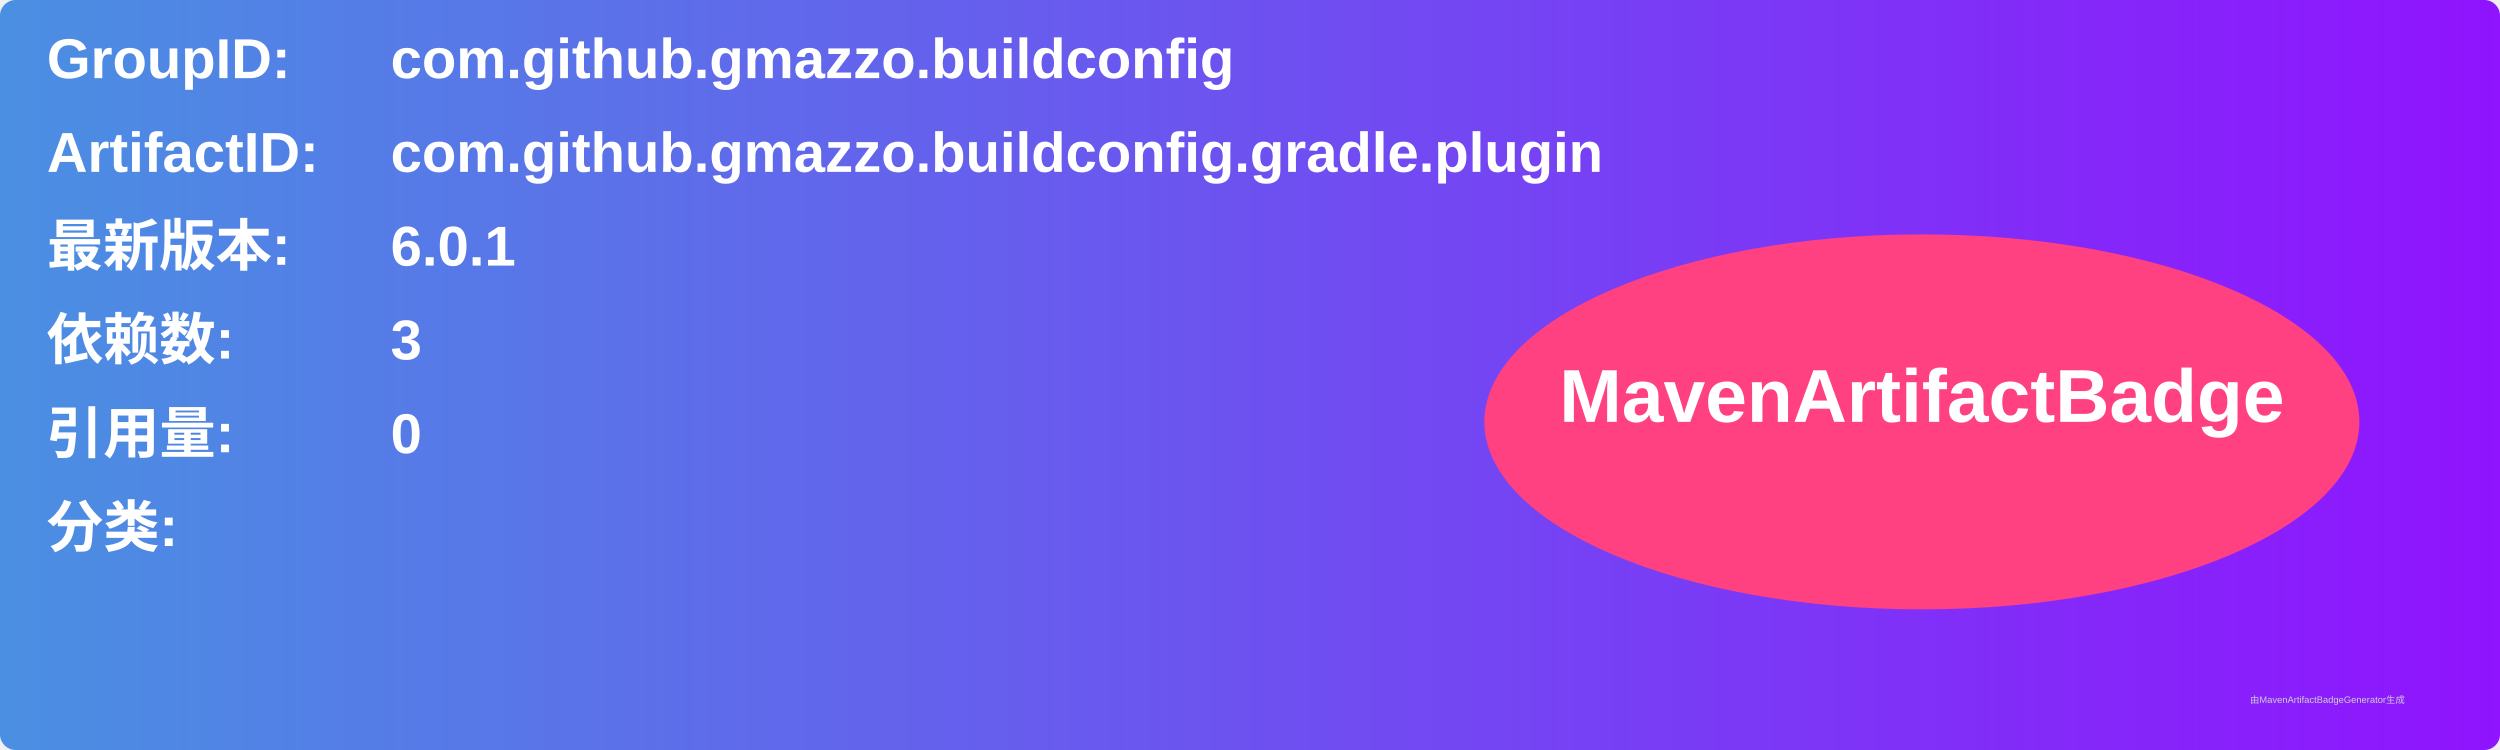
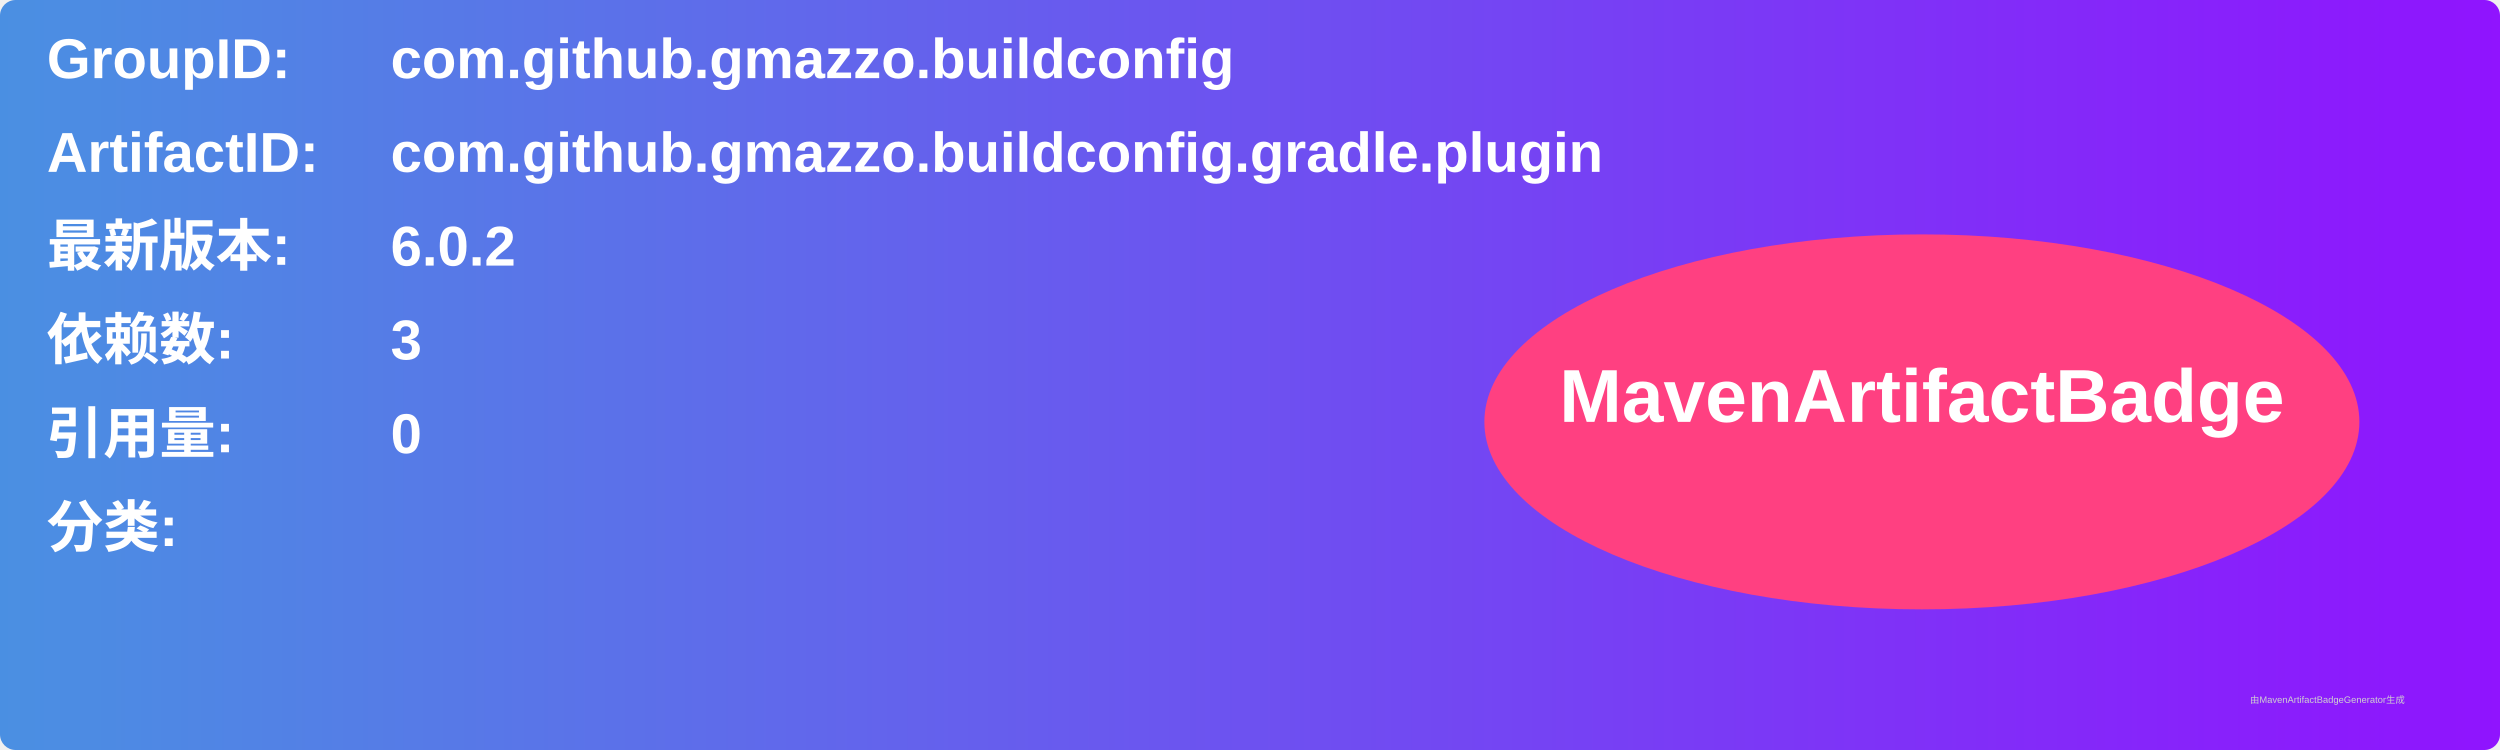
<svg xmlns="http://www.w3.org/2000/svg" width="800" height="240" viewBox="0 0 800 240">
  <linearGradient id="grad" x1="0%" y1="0%" x2="100%" y2="0%">
    <stop offset="0%" stop-color="#4a90e2" />
    <stop offset="100%" stop-color="#9013fe" />
  </linearGradient>
  <rect width="100%" height="100%" rx="5" ry="5" fill="url(#grad)" />
  <g transform="translate(15, 15)">
    <text x="0" y="10" font-family="Arial" font-size="18" fill="white" font-weight="bold" width="260">GroupID:</text>
    <text x="110" y="10" font-family="Arial" font-size="18" fill="white" font-weight="bold" width="460">com.github.gmazzo.buildconfig</text>
    <text x="0" y="40" font-family="Arial" font-size="18" fill="white" font-weight="bold" width="260">ArtifactID:</text>
    <text x="110" y="40" font-family="Arial" font-size="18" fill="white" font-weight="bold" width="460">com.github.gmazzo.buildconfig.gradle.plugin</text>
    <text x="0" y="70" font-family="Arial" font-size="18" fill="white" font-weight="bold">最新版本:</text>
    <text x="110" y="70" font-family="Arial" font-size="18" fill="white" font-weight="bold">
-       <tspan font-weight="bold">6.0.1</tspan>
+       <tspan font-weight="bold">6.0.2</tspan>
    </text>
    <text x="0" y="100" font-family="Arial" font-size="18" fill="white" font-weight="bold">依赖数: </text>
    <text x="110" y="100" font-family="Arial" font-size="18" fill="white">
      <tspan font-weight="bold">3</tspan>
    </text>
    <text x="0" y="130" font-family="Arial" font-size="18" fill="white" font-weight="bold">引用量: </text>
    <text x="110" y="130" font-family="Arial" font-size="18" fill="white">
      <tspan font-weight="bold">0</tspan>
    </text>
    <text x="0" y="160" font-family="Arial" font-size="18" fill="white" font-weight="bold">分类:</text>
    <text x="10" y="190" font-family="Arial" font-size="10" fill="white">
      <tspan font-weight="bold" />
    </text>
    <ellipse cx="600" cy="120" rx="140" ry="60" fill="#ff4081" />
    <text x="600" y="120" text-anchor="middle" font-family="Arial" font-size="24" fill="white" font-weight="bold">MavenArtifactBadge</text>
  </g>
  <text x="720" y="225" font-family="Arial" font-size="3" fill="#d0d0d0">由MavenArtifactBadgeGenerator生成</text>
</svg>
